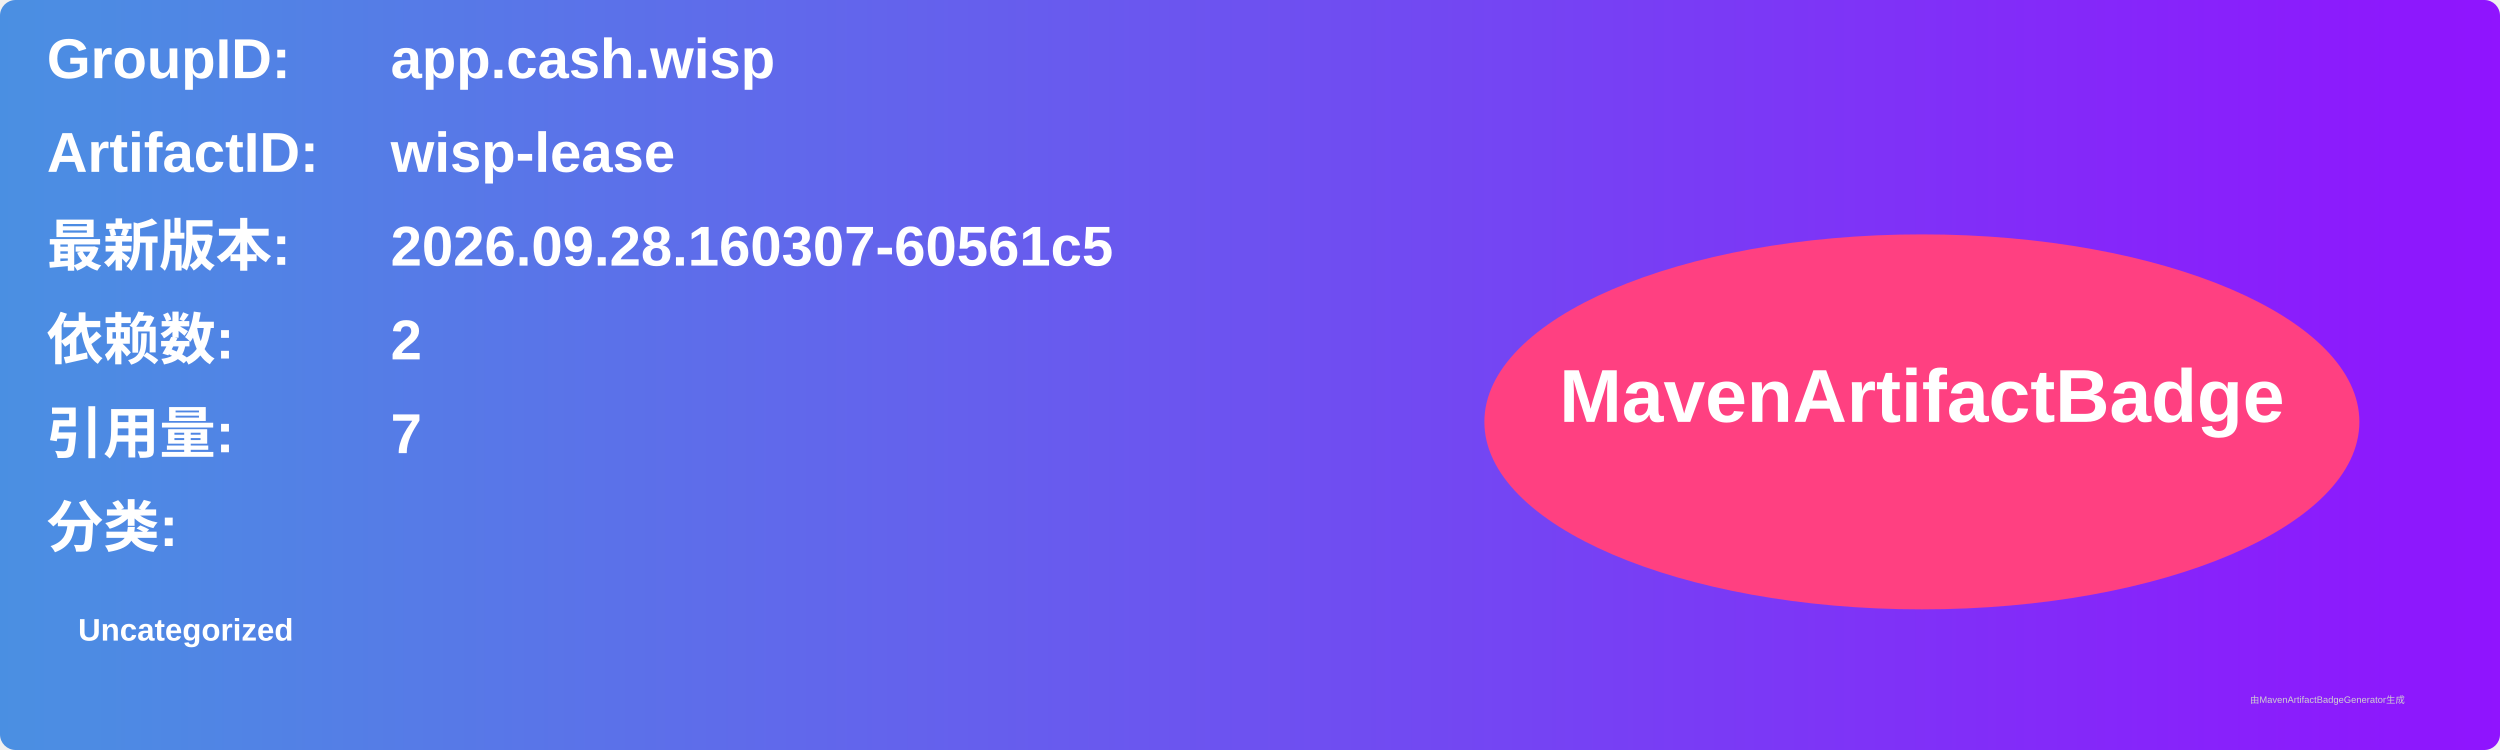
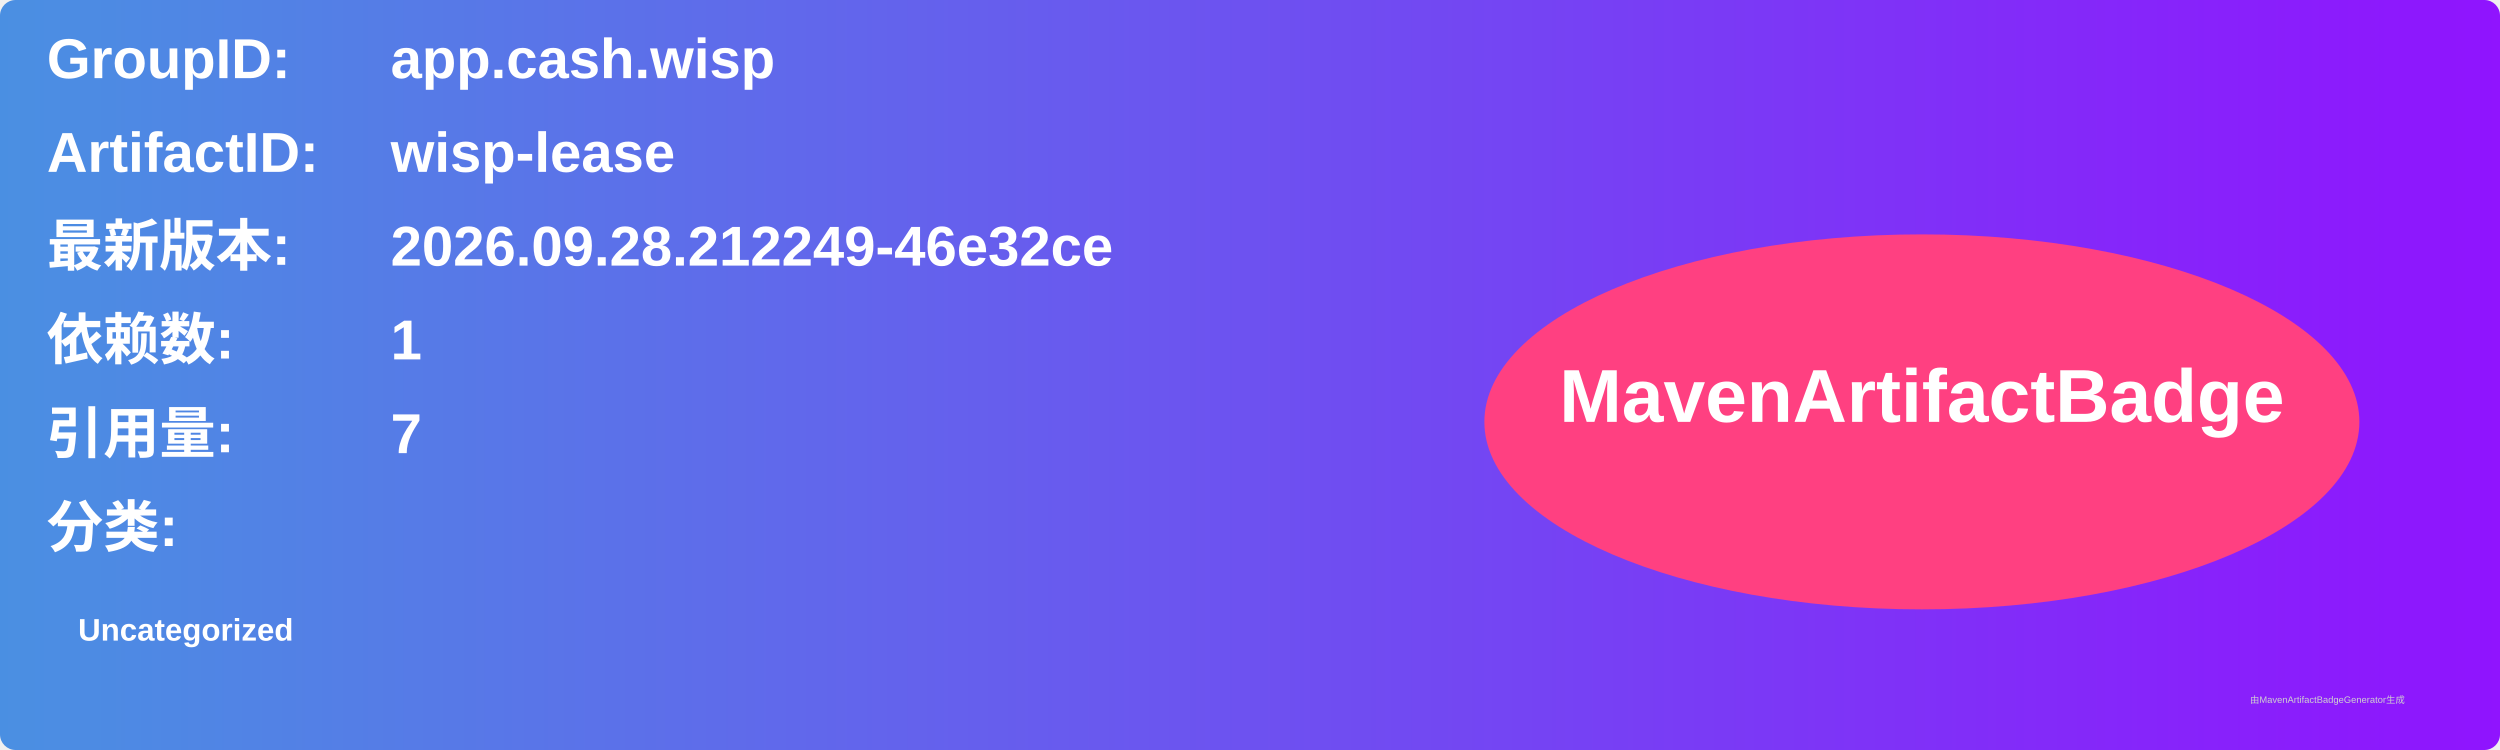
<svg xmlns="http://www.w3.org/2000/svg" width="800" height="240" viewBox="0 0 800 240">
  <linearGradient id="grad" x1="0%" y1="0%" x2="100%" y2="0%">
    <stop offset="0%" stop-color="#4a90e2" />
    <stop offset="100%" stop-color="#9013fe" />
  </linearGradient>
  <rect width="100%" height="100%" rx="5" ry="5" fill="url(#grad)" />
  <g transform="translate(15, 15)">
    <text x="0" y="10" font-family="Arial" font-size="18" fill="white" font-weight="bold" width="260">GroupID:</text>
    <text x="110" y="10" font-family="Arial" font-size="18" fill="white" font-weight="bold" width="460">app.cash.wisp</text>
    <text x="0" y="40" font-family="Arial" font-size="18" fill="white" font-weight="bold" width="260">ArtifactID:</text>
    <text x="110" y="40" font-family="Arial" font-size="18" fill="white" font-weight="bold" width="460">wisp-lease</text>
    <text x="0" y="70" font-family="Arial" font-size="18" fill="white" font-weight="bold">最新版本:</text>
    <text x="110" y="70" font-family="Arial" font-size="18" fill="white" font-weight="bold">
-       <tspan font-weight="bold">2026.09.28.160307-60561c5</tspan>
+       <tspan font-weight="bold">2026.09.28.212249-46e32ce</tspan>
    </text>
    <text x="0" y="100" font-family="Arial" font-size="18" fill="white" font-weight="bold">依赖数: </text>
    <text x="110" y="100" font-family="Arial" font-size="18" fill="white">
-       <tspan font-weight="bold">2</tspan>
+       <tspan font-weight="bold">1</tspan>
    </text>
    <text x="0" y="130" font-family="Arial" font-size="18" fill="white" font-weight="bold">引用量: </text>
    <text x="110" y="130" font-family="Arial" font-size="18" fill="white">
      <tspan font-weight="bold">7</tspan>
    </text>
    <text x="0" y="160" font-family="Arial" font-size="18" fill="white" font-weight="bold">分类:</text>
    <text x="10" y="190" font-family="Arial" font-size="10" fill="white">
      <tspan font-weight="bold">Uncategorized</tspan>
    </text>
    <ellipse cx="600" cy="120" rx="140" ry="60" fill="#ff4081" />
    <text x="600" y="120" text-anchor="middle" font-family="Arial" font-size="24" fill="white" font-weight="bold">MavenArtifactBadge</text>
  </g>
  <text x="720" y="225" font-family="Arial" font-size="3" fill="#d0d0d0">由MavenArtifactBadgeGenerator生成</text>
</svg>
